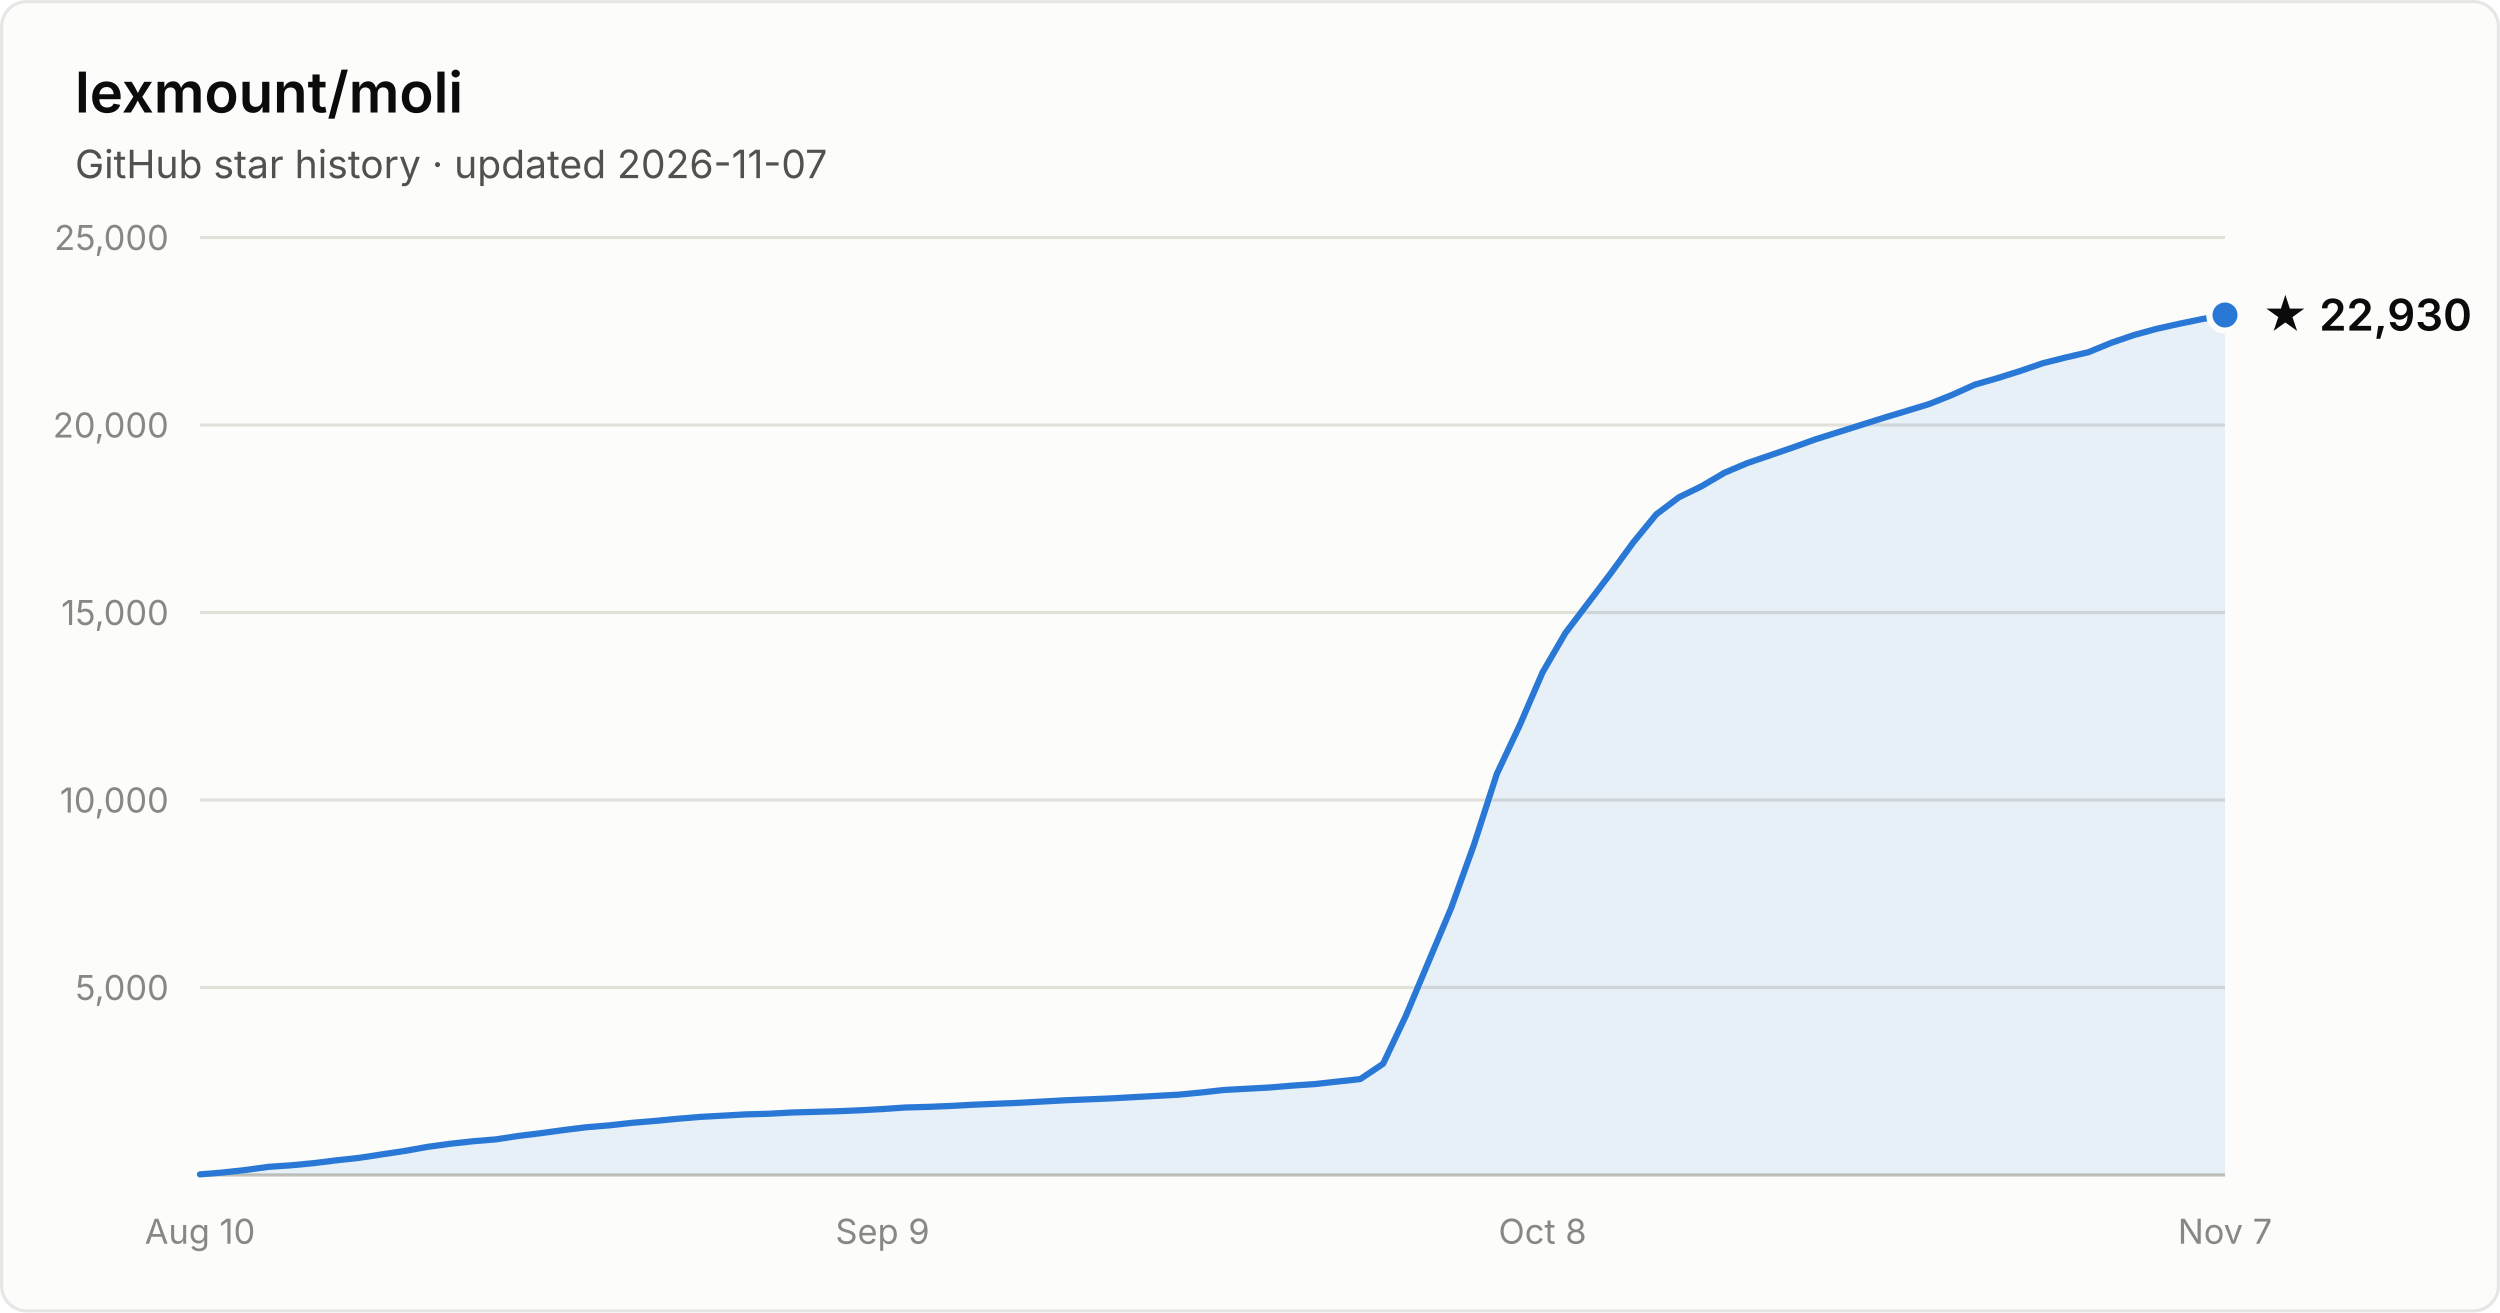
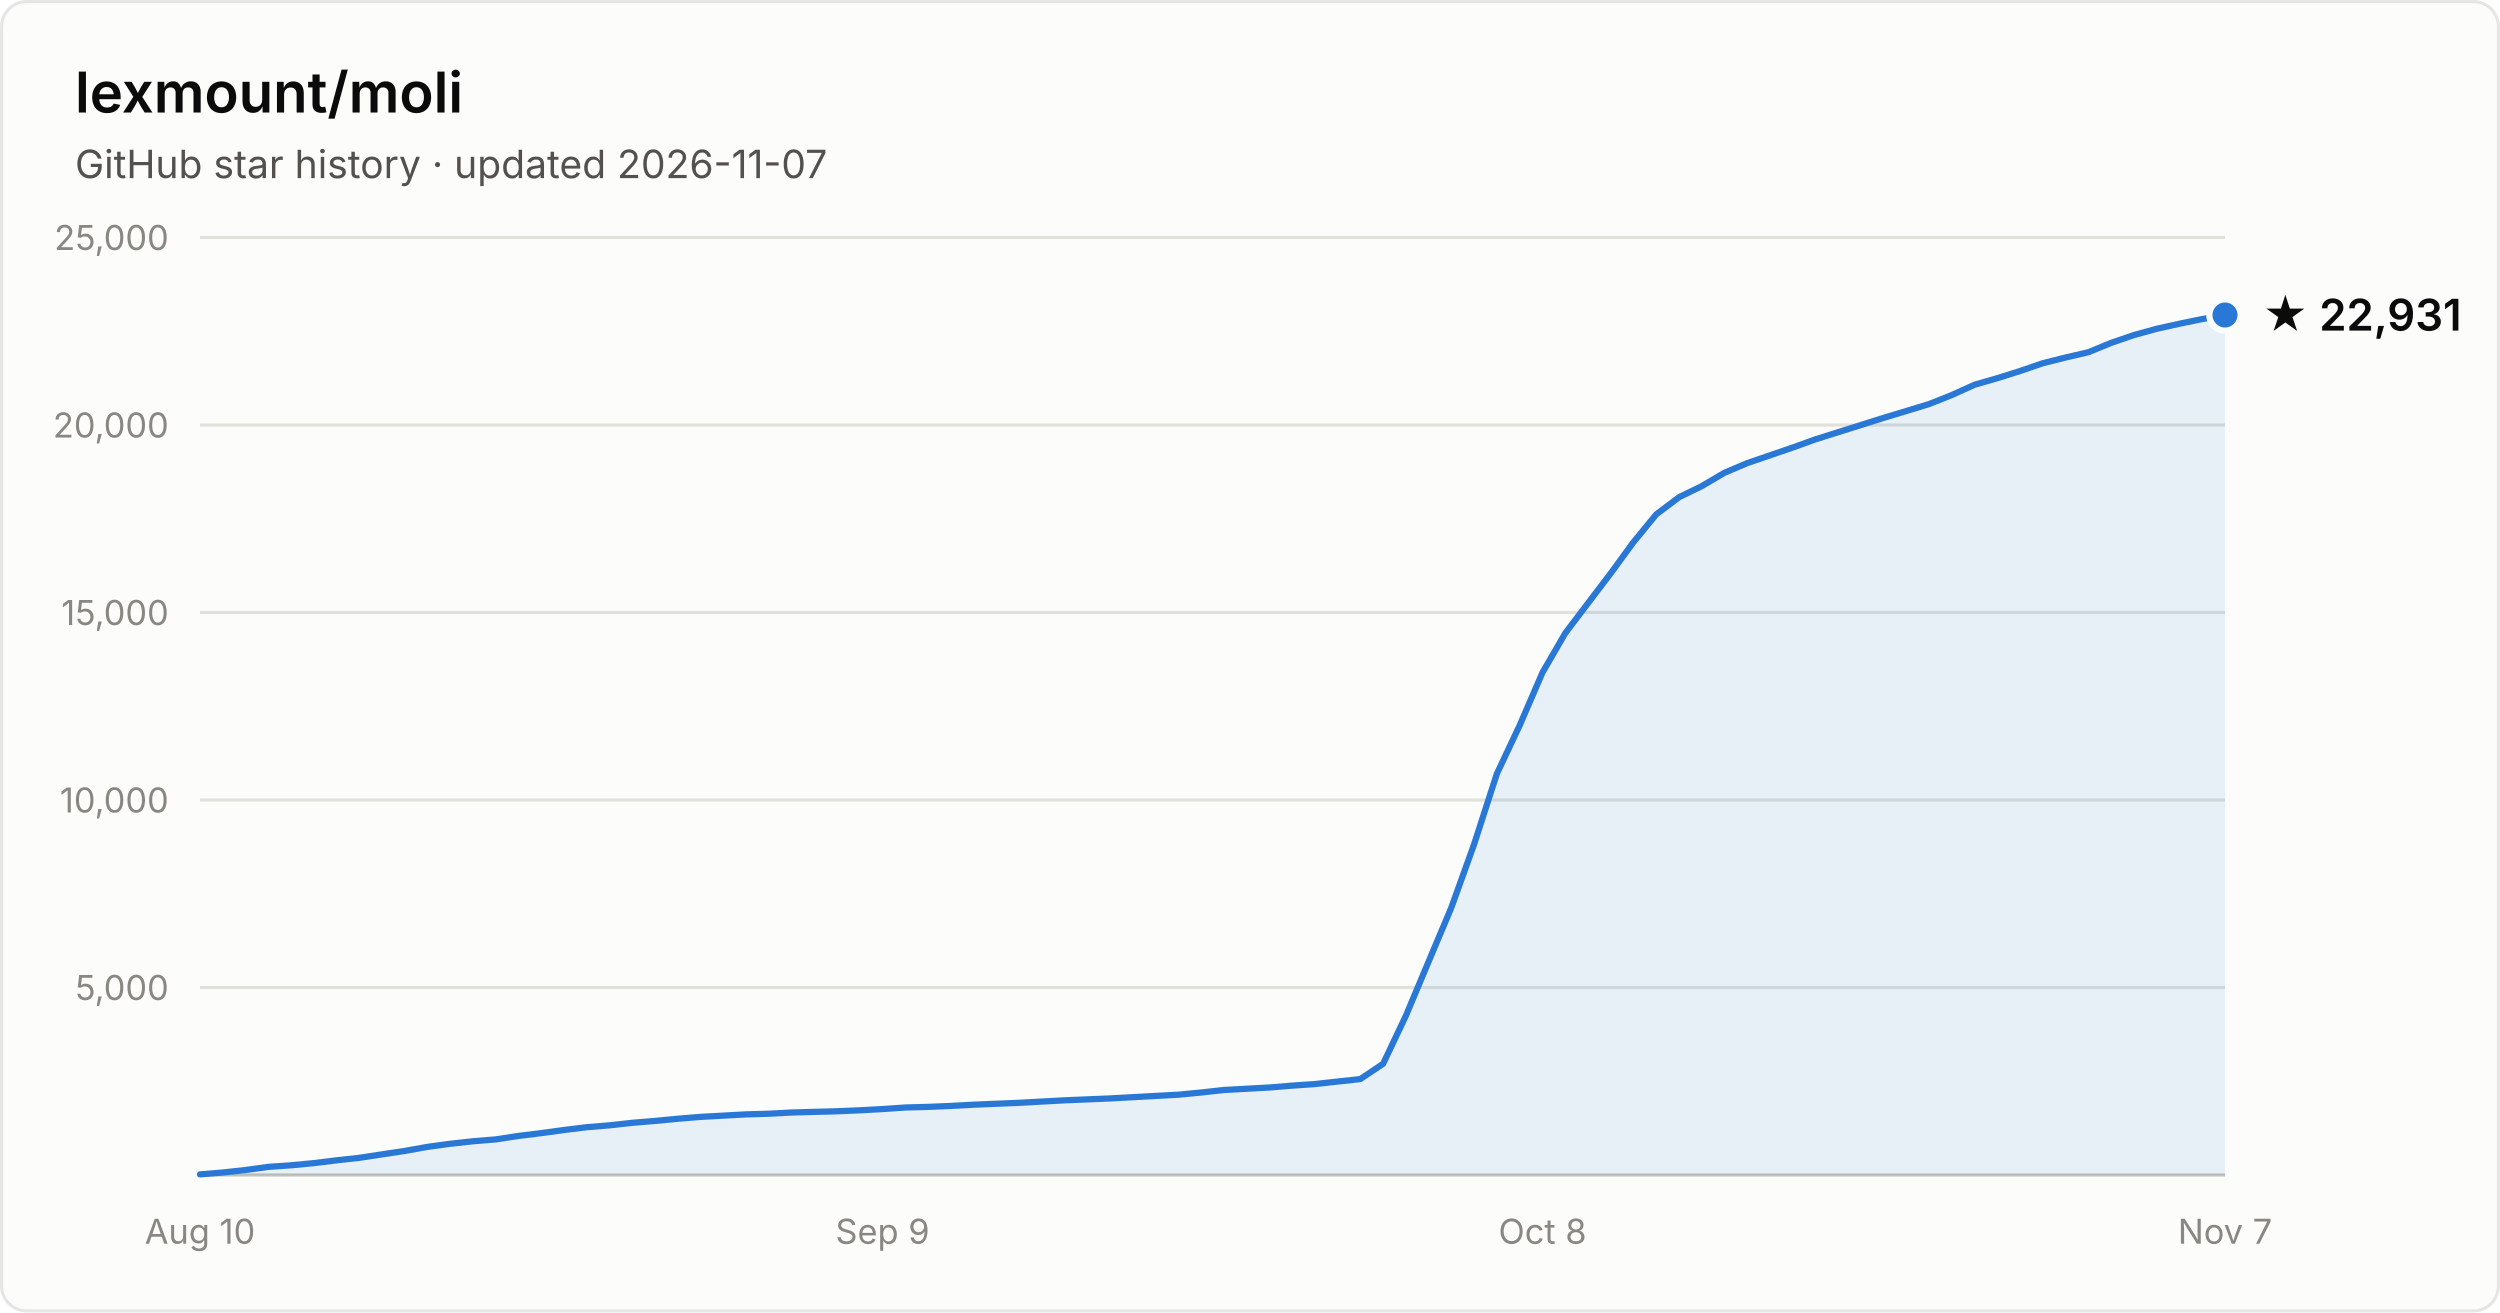
- <svg xmlns="http://www.w3.org/2000/svg" width="800" height="420" viewBox="0 0 800 420" font-family="system-ui, -apple-system, Segoe UI, sans-serif" role="img" aria-label="Star history of lexmount/moli: 22,930 stars as of 2026-11-07">
+ <svg xmlns="http://www.w3.org/2000/svg" width="800" height="420" viewBox="0 0 800 420" font-family="system-ui, -apple-system, Segoe UI, sans-serif" role="img" aria-label="Star history of lexmount/moli: 22,931 stars as of 2026-11-07">
  <rect x="0.5" y="0.5" width="799" height="419" rx="8" fill="#fcfcfb" stroke="rgba(11,11,11,0.10)" />
  <text x="24" y="36" fill="#0b0b0b" font-size="18" font-weight="600">lexmount/moli</text>
  <text x="24" y="57" fill="#52514e" font-size="12.5">GitHub star history · updated 2026-11-07</text>
  <line x1="64" y1="316.0" x2="712" y2="316.0" stroke="#e1e0d9" stroke-width="1" />
  <text x="54" y="320.0" text-anchor="end" fill="#898781" font-size="11" style="font-variant-numeric:tabular-nums">5,000</text>
  <line x1="64" y1="256.0" x2="712" y2="256.0" stroke="#e1e0d9" stroke-width="1" />
  <text x="54" y="260.0" text-anchor="end" fill="#898781" font-size="11" style="font-variant-numeric:tabular-nums">10,000</text>
  <line x1="64" y1="196.0" x2="712" y2="196.0" stroke="#e1e0d9" stroke-width="1" />
  <text x="54" y="200.0" text-anchor="end" fill="#898781" font-size="11" style="font-variant-numeric:tabular-nums">15,000</text>
  <line x1="64" y1="136.0" x2="712" y2="136.0" stroke="#e1e0d9" stroke-width="1" />
  <text x="54" y="140.0" text-anchor="end" fill="#898781" font-size="11" style="font-variant-numeric:tabular-nums">20,000</text>
  <line x1="64" y1="76.0" x2="712" y2="76.0" stroke="#e1e0d9" stroke-width="1" />
  <text x="54" y="80.0" text-anchor="end" fill="#898781" font-size="11" style="font-variant-numeric:tabular-nums">25,000</text>
  <line x1="64" y1="376" x2="712" y2="376" stroke="#c3c2b7" stroke-width="1" />
  <text x="64.0" y="398" text-anchor="middle" fill="#898781" font-size="11" style="font-variant-numeric:tabular-nums">Aug 10</text>
  <text x="282.4" y="398" text-anchor="middle" fill="#898781" font-size="11" style="font-variant-numeric:tabular-nums">Sep 9</text>
  <text x="493.6" y="398" text-anchor="middle" fill="#898781" font-size="11" style="font-variant-numeric:tabular-nums">Oct 8</text>
  <text x="712.0" y="398" text-anchor="middle" fill="#898781" font-size="11" style="font-variant-numeric:tabular-nums">Nov 7</text>
  <path d="M64.0 375.8 L71.3 375.2 L78.6 374.4 L85.8 373.4 L93.1 372.9 L100.4 372.2 L107.7 371.3 L115.0 370.5 L122.2 369.4 L129.5 368.3 L136.8 367.0 L144.1 366.0 L151.4 365.2 L158.7 364.6 L165.9 363.5 L173.2 362.6 L180.5 361.6 L187.8 360.7 L195.1 360.1 L202.3 359.3 L209.6 358.7 L216.9 358.0 L224.2 357.4 L231.5 357.0 L238.7 356.6 L246.0 356.4 L253.3 356.0 L260.6 355.8 L267.9 355.6 L275.1 355.3 L282.4 354.9 L289.7 354.4 L297.0 354.2 L304.3 353.9 L311.6 353.5 L318.8 353.2 L326.1 352.9 L333.4 352.5 L340.7 352.1 L348.0 351.8 L355.2 351.5 L362.5 351.1 L369.8 350.7 L377.1 350.3 L384.4 349.6 L391.6 348.8 L398.9 348.4 L406.2 348.0 L413.5 347.4 L420.8 346.9 L428.0 346.1 L435.3 345.3 L442.6 340.4 L449.9 325.0 L457.2 307.6 L464.4 290.5 L471.7 270.2 L479.0 247.6 L486.3 232.1 L493.6 215.2 L500.9 202.6 L508.1 193.1 L515.4 183.5 L522.7 173.5 L530.0 164.6 L537.3 159.1 L544.5 155.6 L551.8 151.3 L559.1 148.2 L566.4 145.7 L573.7 143.2 L580.9 140.6 L588.2 138.3 L595.5 136.0 L602.8 133.7 L610.1 131.5 L617.3 129.3 L624.6 126.4 L631.9 123.1 L639.2 121.0 L646.5 118.7 L653.8 116.2 L661.0 114.4 L668.3 112.7 L675.6 109.7 L682.9 107.2 L690.2 105.2 L697.4 103.6 L704.7 102.1 L712.0 100.8 L712.0 376 L64.0 376 Z" fill="#2a78d6" fill-opacity="0.1" />
  <path d="M64.0 375.8 L71.3 375.2 L78.6 374.4 L85.8 373.4 L93.1 372.9 L100.4 372.2 L107.7 371.3 L115.0 370.5 L122.2 369.4 L129.5 368.3 L136.8 367.0 L144.1 366.0 L151.4 365.2 L158.7 364.6 L165.9 363.5 L173.2 362.6 L180.5 361.6 L187.8 360.7 L195.1 360.1 L202.3 359.3 L209.6 358.7 L216.9 358.0 L224.2 357.4 L231.5 357.0 L238.7 356.6 L246.0 356.4 L253.3 356.0 L260.6 355.8 L267.9 355.6 L275.1 355.3 L282.4 354.9 L289.7 354.4 L297.0 354.2 L304.3 353.9 L311.6 353.5 L318.8 353.2 L326.1 352.9 L333.4 352.5 L340.7 352.1 L348.0 351.8 L355.2 351.5 L362.5 351.1 L369.8 350.7 L377.1 350.3 L384.4 349.6 L391.6 348.8 L398.9 348.4 L406.2 348.0 L413.5 347.4 L420.8 346.9 L428.0 346.1 L435.3 345.3 L442.6 340.4 L449.9 325.0 L457.2 307.6 L464.4 290.5 L471.7 270.2 L479.0 247.6 L486.3 232.1 L493.6 215.2 L500.9 202.6 L508.1 193.1 L515.4 183.5 L522.7 173.5 L530.0 164.6 L537.3 159.1 L544.5 155.6 L551.8 151.3 L559.1 148.2 L566.4 145.7 L573.7 143.2 L580.9 140.6 L588.2 138.3 L595.5 136.0 L602.8 133.7 L610.1 131.5 L617.3 129.3 L624.6 126.4 L631.9 123.1 L639.2 121.0 L646.5 118.7 L653.8 116.2 L661.0 114.4 L668.3 112.7 L675.6 109.7 L682.9 107.2 L690.2 105.2 L697.4 103.6 L704.7 102.1 L712.0 100.8" fill="none" stroke="#2a78d6" stroke-width="2" stroke-linejoin="round" stroke-linecap="round" />
  <circle cx="712.0" cy="100.8" r="5" fill="#2a78d6" stroke="#fcfcfb" stroke-width="2" />
-   <text x="724.0" y="105.8" fill="#0b0b0b" font-size="14" font-weight="600">★ 22,930</text>
+   <text x="724.0" y="105.8" fill="#0b0b0b" font-size="14" font-weight="600">★ 22,931</text>
</svg>
